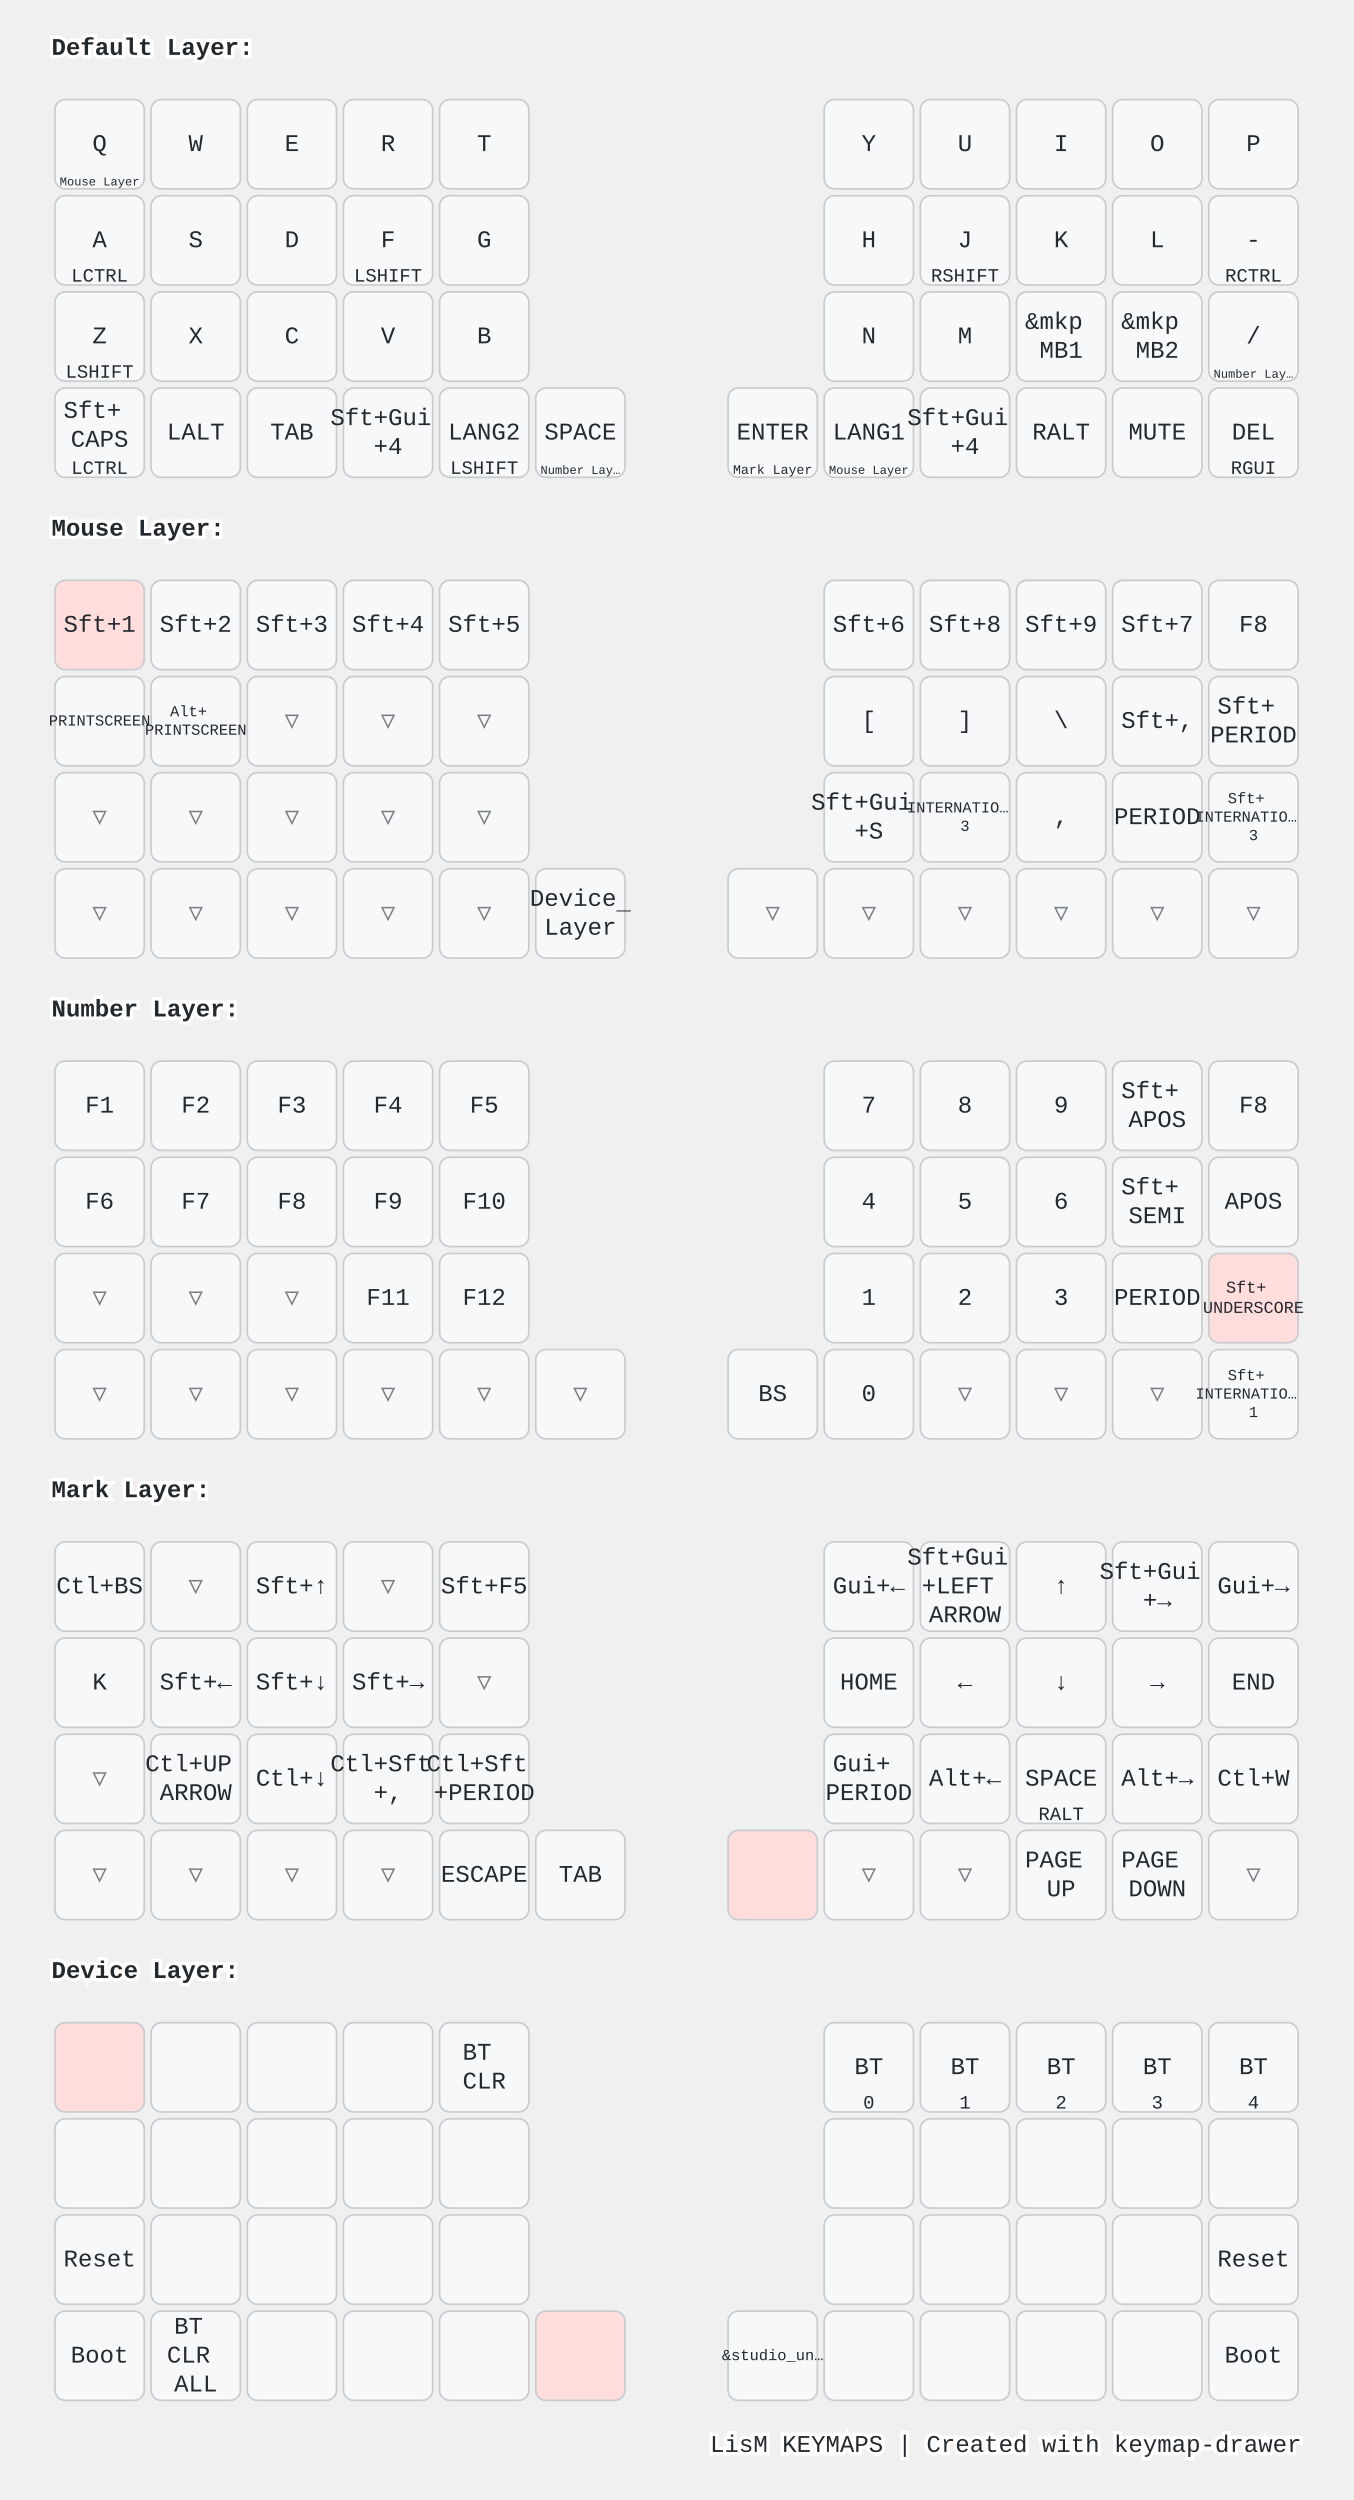
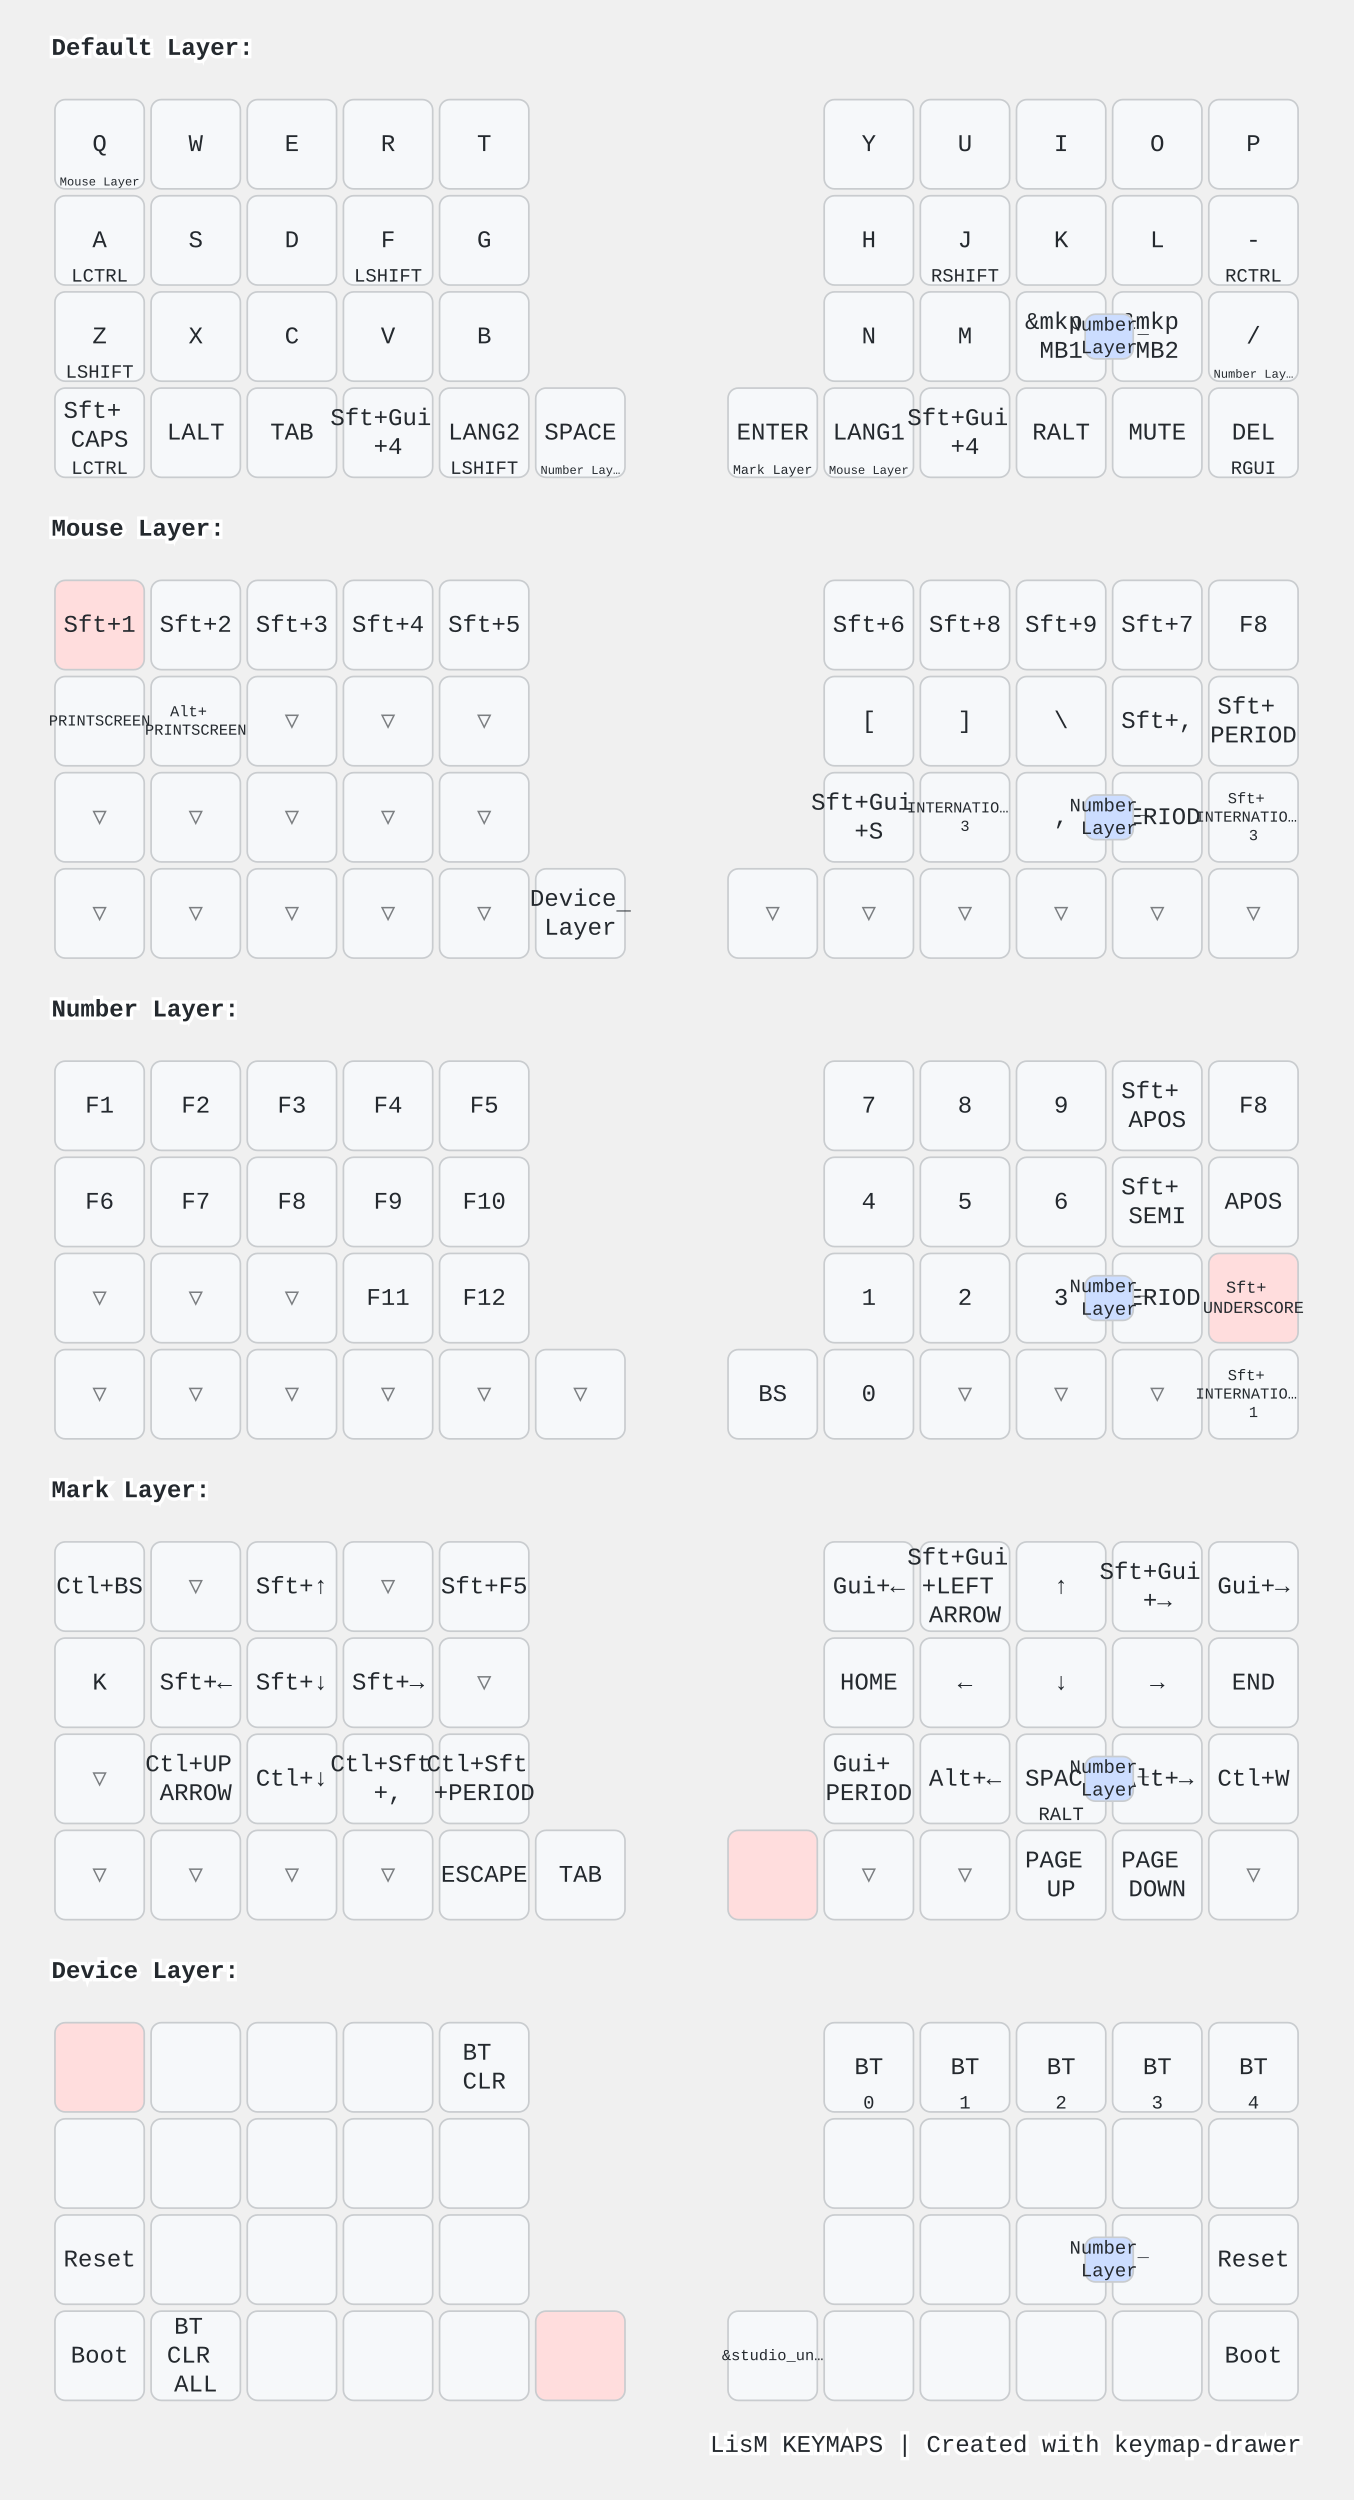
<svg xmlns="http://www.w3.org/2000/svg" width="788" height="1456" viewBox="0 0 788 1456" class="keymap">
  <style>/* inherit to force styles through use tags */
svg path {
    fill: inherit;
}

/* font and background color specifications */
svg.keymap {
    font-family: SFMono-Regular,Consolas,Liberation Mono,Menlo,monospace;
    font-size: 14px;
    font-kerning: normal;
    text-rendering: optimizeLegibility;
    fill: #24292e;
}

/* default key styling */
rect.key {
    fill: #f6f8fa;
}

rect.key, rect.combo {
    stroke: #c9cccf;
    stroke-width: 1;
}

/* default key side styling, only used is draw_key_sides is set */
rect.side {
    filter: brightness(90%);
}

/* color accent for combo boxes */
rect.combo, rect.combo-separate {
    fill: #cdf;
}

/* color accent for held keys */
rect.held, rect.combo.held {
    fill: #fdd;
}

/* color accent for ghost (optional) keys */
rect.ghost, rect.combo.ghost {
    stroke-dasharray: 4, 4;
    stroke-width: 2;
}

text {
    text-anchor: middle;
    dominant-baseline: middle;
}

/* styling for layer labels */
text.label {
    font-weight: bold;
    text-anchor: start;
    stroke: white;
    stroke-width: 4;
    paint-order: stroke;
}

/* styling for optional footer */
text.footer {
    text-anchor: end;
    dominant-baseline: auto;
    stroke: white;
    stroke-width: 4;
    paint-order: stroke;
}

/* styling for combo tap, and key non-tap label text */
text.combo, text.hold, text.shifted, text.left, text.right, text.tl, text.tr, text.bl, text.br {
    font-size: 11px;
}

text.hold, text.bl, text.br {
    text-anchor: middle;
    dominant-baseline: auto;
}

text.shifted, text.tl, text.tr {
    text-anchor: middle;
    dominant-baseline: hanging;
}

text.left, text.tl, text.bl {
    text-anchor: start;
}

text.right, text.tr, text.br {
    text-anchor: end;
}

text.layer-activator {
    text-decoration: underline;
}

/* styling for hold/shifted label text in combo box */
text.combo.hold, text.combo.shifted, text.combo.left, text.combo.right {
    font-size: 8px;
}

/* lighter symbol for transparent keys */
text.trans {
    fill: #7b7e81;
}

/* styling for combo dendrons */
path.combo {
    stroke-width: 1;
    stroke: gray;
    fill: none;
}

/* Start Tabler Icons Cleanup */
/* cannot use height/width with glyphs */
.icon-tabler &gt; path {
    fill: inherit;
    stroke: inherit;
    stroke-width: 2;
}
/* hide tabler's default box */
.icon-tabler &gt; path[stroke="none"][fill="none"] {
    visibility: hidden;
}
/* End Tabler Icons Cleanup */

@media (prefers-color-scheme: dark) {
svg.keymap { fill: #d1d6db; }
rect.key { fill: #3f4750; }
rect.key, rect.combo { stroke: #60666c; }
rect.combo, rect.combo-separate { fill: #1f3d7a; }
rect.held, rect.combo.held { fill: #854747; }
text.label, text.footer { stroke: black; }
text.trans { fill: #7e8184; }
path.combo { stroke: #7f7f7f; }

}</style>
  <g transform="translate(30, 0)" class="layer-Default Layer">
    <text x="0" y="28" class="label" id="Default-Layer">Default Layer:</text>
    <g transform="translate(0, 56)">
      <g transform="translate(28, 28)" class="key keypos-0">
        <rect rx="6" ry="6" x="-26" y="-26" width="52" height="52" class="key" />
        <text x="0" y="0" class="key tap">Q</text>
        <a href="#Mouse-Layer">
          <text x="0" y="24" class="key hold layer-activator">
            <tspan style="font-size: 64%">Mouse Layer</tspan>
          </text>
        </a>
      </g>
      <g transform="translate(84, 28)" class="key keypos-1">
        <rect rx="6" ry="6" x="-26" y="-26" width="52" height="52" class="key" />
        <text x="0" y="0" class="key tap">W</text>
      </g>
      <g transform="translate(140, 28)" class="key keypos-2">
        <rect rx="6" ry="6" x="-26" y="-26" width="52" height="52" class="key" />
        <text x="0" y="0" class="key tap">E</text>
      </g>
      <g transform="translate(196, 28)" class="key keypos-3">
        <rect rx="6" ry="6" x="-26" y="-26" width="52" height="52" class="key" />
        <text x="0" y="0" class="key tap">R</text>
      </g>
      <g transform="translate(252, 28)" class="key keypos-4">
        <rect rx="6" ry="6" x="-26" y="-26" width="52" height="52" class="key" />
        <text x="0" y="0" class="key tap">T</text>
      </g>
      <g transform="translate(476, 28)" class="key keypos-5">
        <rect rx="6" ry="6" x="-26" y="-26" width="52" height="52" class="key" />
        <text x="0" y="0" class="key tap">Y</text>
      </g>
      <g transform="translate(532, 28)" class="key keypos-6">
        <rect rx="6" ry="6" x="-26" y="-26" width="52" height="52" class="key" />
        <text x="0" y="0" class="key tap">U</text>
      </g>
      <g transform="translate(588, 28)" class="key keypos-7">
        <rect rx="6" ry="6" x="-26" y="-26" width="52" height="52" class="key" />
        <text x="0" y="0" class="key tap">I</text>
      </g>
      <g transform="translate(644, 28)" class="key keypos-8">
        <rect rx="6" ry="6" x="-26" y="-26" width="52" height="52" class="key" />
        <text x="0" y="0" class="key tap">O</text>
      </g>
      <g transform="translate(700, 28)" class="key keypos-9">
        <rect rx="6" ry="6" x="-26" y="-26" width="52" height="52" class="key" />
        <text x="0" y="0" class="key tap">P</text>
      </g>
      <g transform="translate(28, 84)" class="key keypos-10">
        <rect rx="6" ry="6" x="-26" y="-26" width="52" height="52" class="key" />
        <text x="0" y="0" class="key tap">A</text>
        <text x="0" y="24" class="key hold">LCTRL</text>
      </g>
      <g transform="translate(84, 84)" class="key keypos-11">
        <rect rx="6" ry="6" x="-26" y="-26" width="52" height="52" class="key" />
        <text x="0" y="0" class="key tap">S</text>
      </g>
      <g transform="translate(140, 84)" class="key keypos-12">
        <rect rx="6" ry="6" x="-26" y="-26" width="52" height="52" class="key" />
        <text x="0" y="0" class="key tap">D</text>
      </g>
      <g transform="translate(196, 84)" class="key keypos-13">
        <rect rx="6" ry="6" x="-26" y="-26" width="52" height="52" class="key" />
        <text x="0" y="0" class="key tap">F</text>
        <text x="0" y="24" class="key hold">LSHIFT</text>
      </g>
      <g transform="translate(252, 84)" class="key keypos-14">
        <rect rx="6" ry="6" x="-26" y="-26" width="52" height="52" class="key" />
        <text x="0" y="0" class="key tap">G</text>
      </g>
      <g transform="translate(476, 84)" class="key keypos-15">
        <rect rx="6" ry="6" x="-26" y="-26" width="52" height="52" class="key" />
        <text x="0" y="0" class="key tap">H</text>
      </g>
      <g transform="translate(532, 84)" class="key keypos-16">
        <rect rx="6" ry="6" x="-26" y="-26" width="52" height="52" class="key" />
        <text x="0" y="0" class="key tap">J</text>
        <text x="0" y="24" class="key hold">RSHIFT</text>
      </g>
      <g transform="translate(588, 84)" class="key keypos-17">
        <rect rx="6" ry="6" x="-26" y="-26" width="52" height="52" class="key" />
        <text x="0" y="0" class="key tap">K</text>
      </g>
      <g transform="translate(644, 84)" class="key keypos-18">
        <rect rx="6" ry="6" x="-26" y="-26" width="52" height="52" class="key" />
        <text x="0" y="0" class="key tap">L</text>
      </g>
      <g transform="translate(700, 84)" class="key keypos-19">
        <rect rx="6" ry="6" x="-26" y="-26" width="52" height="52" class="key" />
        <text x="0" y="0" class="key tap">-</text>
        <text x="0" y="24" class="key hold">RCTRL</text>
      </g>
      <g transform="translate(28, 140)" class="key keypos-20">
        <rect rx="6" ry="6" x="-26" y="-26" width="52" height="52" class="key" />
        <text x="0" y="0" class="key tap">Z</text>
        <text x="0" y="24" class="key hold">LSHIFT</text>
      </g>
      <g transform="translate(84, 140)" class="key keypos-21">
        <rect rx="6" ry="6" x="-26" y="-26" width="52" height="52" class="key" />
        <text x="0" y="0" class="key tap">X</text>
      </g>
      <g transform="translate(140, 140)" class="key keypos-22">
        <rect rx="6" ry="6" x="-26" y="-26" width="52" height="52" class="key" />
        <text x="0" y="0" class="key tap">C</text>
      </g>
      <g transform="translate(196, 140)" class="key keypos-23">
        <rect rx="6" ry="6" x="-26" y="-26" width="52" height="52" class="key" />
        <text x="0" y="0" class="key tap">V</text>
      </g>
      <g transform="translate(252, 140)" class="key keypos-24">
        <rect rx="6" ry="6" x="-26" y="-26" width="52" height="52" class="key" />
        <text x="0" y="0" class="key tap">B</text>
      </g>
      <g transform="translate(476, 140)" class="key keypos-25">
        <rect rx="6" ry="6" x="-26" y="-26" width="52" height="52" class="key" />
        <text x="0" y="0" class="key tap">N</text>
      </g>
      <g transform="translate(532, 140)" class="key keypos-26">
        <rect rx="6" ry="6" x="-26" y="-26" width="52" height="52" class="key" />
        <text x="0" y="0" class="key tap">M</text>
      </g>
      <g transform="translate(588, 140)" class="key keypos-27">
        <rect rx="6" ry="6" x="-26" y="-26" width="52" height="52" class="key" />
        <text x="0" y="0" class="key tap">
          <tspan x="0" dy="-0.6em">&amp;mkp</tspan>
          <tspan x="0" dy="1.2em">MB1</tspan>
        </text>
      </g>
      <g transform="translate(644, 140)" class="key keypos-28">
        <rect rx="6" ry="6" x="-26" y="-26" width="52" height="52" class="key" />
        <text x="0" y="0" class="key tap">
          <tspan x="0" dy="-0.6em">&amp;mkp</tspan>
          <tspan x="0" dy="1.2em">MB2</tspan>
        </text>
      </g>
      <g transform="translate(700, 140)" class="key keypos-29">
        <rect rx="6" ry="6" x="-26" y="-26" width="52" height="52" class="key" />
        <text x="0" y="0" class="key tap">/</text>
        <a href="#Number-Layer">
          <text x="0" y="24" class="key hold layer-activator">
            <tspan style="font-size: 64%">Number Lay…</tspan>
          </text>
        </a>
      </g>
      <g transform="translate(28, 196)" class="key keypos-30">
        <rect rx="6" ry="6" x="-26" y="-26" width="52" height="52" class="key" />
        <text x="0" y="0" class="key tap">
          <tspan x="0" dy="-0.9em">Sft+</tspan>
          <tspan x="0" dy="1.2em">CAPS</tspan>
        </text>
        <text x="0" y="24" class="key hold">LCTRL</text>
      </g>
      <g transform="translate(84, 196)" class="key keypos-31">
        <rect rx="6" ry="6" x="-26" y="-26" width="52" height="52" class="key" />
        <text x="0" y="0" class="key tap">LALT</text>
      </g>
      <g transform="translate(140, 196)" class="key keypos-32">
        <rect rx="6" ry="6" x="-26" y="-26" width="52" height="52" class="key" />
        <text x="0" y="0" class="key tap">TAB</text>
      </g>
      <g transform="translate(196, 196)" class="key keypos-33">
        <rect rx="6" ry="6" x="-26" y="-26" width="52" height="52" class="key" />
        <text x="0" y="0" class="key tap">
          <tspan x="0" dy="-0.6em">Sft+Gui</tspan>
          <tspan x="0" dy="1.2em">+4</tspan>
        </text>
      </g>
      <g transform="translate(252, 196)" class="key keypos-34">
        <rect rx="6" ry="6" x="-26" y="-26" width="52" height="52" class="key" />
        <text x="0" y="0" class="key tap">LANG2</text>
        <text x="0" y="24" class="key hold">LSHIFT</text>
      </g>
      <g transform="translate(308, 196)" class="key keypos-35">
        <rect rx="6" ry="6" x="-26" y="-26" width="52" height="52" class="key" />
        <text x="0" y="0" class="key tap">SPACE</text>
        <a href="#Number-Layer">
          <text x="0" y="24" class="key hold layer-activator">
            <tspan style="font-size: 64%">Number Lay…</tspan>
          </text>
        </a>
      </g>
      <g transform="translate(420, 196)" class="key keypos-36">
        <rect rx="6" ry="6" x="-26" y="-26" width="52" height="52" class="key" />
        <text x="0" y="0" class="key tap">ENTER</text>
        <a href="#Mark-Layer">
          <text x="0" y="24" class="key hold layer-activator">
            <tspan style="font-size: 70%">Mark Layer</tspan>
          </text>
        </a>
      </g>
      <g transform="translate(476, 196)" class="key keypos-37">
        <rect rx="6" ry="6" x="-26" y="-26" width="52" height="52" class="key" />
        <text x="0" y="0" class="key tap">LANG1</text>
        <a href="#Mouse-Layer">
          <text x="0" y="24" class="key hold layer-activator">
            <tspan style="font-size: 64%">Mouse Layer</tspan>
          </text>
        </a>
      </g>
      <g transform="translate(532, 196)" class="key keypos-38">
        <rect rx="6" ry="6" x="-26" y="-26" width="52" height="52" class="key" />
        <text x="0" y="0" class="key tap">
          <tspan x="0" dy="-0.6em">Sft+Gui</tspan>
          <tspan x="0" dy="1.2em">+4</tspan>
        </text>
      </g>
      <g transform="translate(588, 196)" class="key keypos-39">
        <rect rx="6" ry="6" x="-26" y="-26" width="52" height="52" class="key" />
        <text x="0" y="0" class="key tap">RALT</text>
      </g>
      <g transform="translate(644, 196)" class="key keypos-40">
        <rect rx="6" ry="6" x="-26" y="-26" width="52" height="52" class="key" />
        <text x="0" y="0" class="key tap">MUTE</text>
      </g>
      <g transform="translate(700, 196)" class="key keypos-41">
        <rect rx="6" ry="6" x="-26" y="-26" width="52" height="52" class="key" />
        <text x="0" y="0" class="key tap">DEL</text>
        <text x="0" y="24" class="key hold">RGUI</text>
      </g>
+       <g class="combo combopos-0">
+         <rect rx="6" ry="6" x="602" y="127" width="28" height="26" class="combo" />
+         <a href="#Number-Layer">
+           <text x="616" y="140" class="combo tap layer-activator">
+             <tspan x="616" dy="-0.6em">Number</tspan>
+             <tspan x="616" dy="1.2em">Layer</tspan>
+           </text>
+         </a>
+       </g>
    </g>
  </g>
  <g transform="translate(30, 280)" class="layer-Mouse Layer">
    <text x="0" y="28" class="label" id="Mouse-Layer">Mouse Layer:</text>
    <g transform="translate(0, 56)">
      <g transform="translate(28, 28)" class="key held keypos-0">
        <rect rx="6" ry="6" x="-26" y="-26" width="52" height="52" class="key held" />
        <text x="0" y="0" class="key held tap">Sft+1</text>
      </g>
      <g transform="translate(84, 28)" class="key keypos-1">
        <rect rx="6" ry="6" x="-26" y="-26" width="52" height="52" class="key" />
        <text x="0" y="0" class="key tap">Sft+2</text>
      </g>
      <g transform="translate(140, 28)" class="key keypos-2">
        <rect rx="6" ry="6" x="-26" y="-26" width="52" height="52" class="key" />
        <text x="0" y="0" class="key tap">Sft+3</text>
      </g>
      <g transform="translate(196, 28)" class="key keypos-3">
        <rect rx="6" ry="6" x="-26" y="-26" width="52" height="52" class="key" />
        <text x="0" y="0" class="key tap">Sft+4</text>
      </g>
      <g transform="translate(252, 28)" class="key keypos-4">
        <rect rx="6" ry="6" x="-26" y="-26" width="52" height="52" class="key" />
        <text x="0" y="0" class="key tap">Sft+5</text>
      </g>
      <g transform="translate(476, 28)" class="key keypos-5">
        <rect rx="6" ry="6" x="-26" y="-26" width="52" height="52" class="key" />
        <text x="0" y="0" class="key tap">Sft+6</text>
      </g>
      <g transform="translate(532, 28)" class="key keypos-6">
        <rect rx="6" ry="6" x="-26" y="-26" width="52" height="52" class="key" />
        <text x="0" y="0" class="key tap">Sft+8</text>
      </g>
      <g transform="translate(588, 28)" class="key keypos-7">
        <rect rx="6" ry="6" x="-26" y="-26" width="52" height="52" class="key" />
        <text x="0" y="0" class="key tap">Sft+9</text>
      </g>
      <g transform="translate(644, 28)" class="key keypos-8">
        <rect rx="6" ry="6" x="-26" y="-26" width="52" height="52" class="key" />
        <text x="0" y="0" class="key tap">Sft+7</text>
      </g>
      <g transform="translate(700, 28)" class="key keypos-9">
        <rect rx="6" ry="6" x="-26" y="-26" width="52" height="52" class="key" />
        <text x="0" y="0" class="key tap">F8</text>
      </g>
      <g transform="translate(28, 84)" class="key keypos-10">
        <rect rx="6" ry="6" x="-26" y="-26" width="52" height="52" class="key" />
        <text x="0" y="0" class="key tap">
          <tspan style="font-size: 64%">PRINTSCREEN</tspan>
        </text>
      </g>
      <g transform="translate(84, 84)" class="key keypos-11">
        <rect rx="6" ry="6" x="-26" y="-26" width="52" height="52" class="key" />
        <text x="0" y="0" class="key tap">
          <tspan x="0" dy="-0.6em" style="font-size: 64%">Alt+</tspan>
          <tspan x="0" dy="1.2em" style="font-size: 64%">PRINTSCREEN</tspan>
        </text>
      </g>
      <g transform="translate(140, 84)" class="key trans keypos-12">
        <rect rx="6" ry="6" x="-26" y="-26" width="52" height="52" class="key trans" />
        <text x="0" y="0" class="key trans tap">▽</text>
      </g>
      <g transform="translate(196, 84)" class="key trans keypos-13">
        <rect rx="6" ry="6" x="-26" y="-26" width="52" height="52" class="key trans" />
        <text x="0" y="0" class="key trans tap">▽</text>
      </g>
      <g transform="translate(252, 84)" class="key trans keypos-14">
        <rect rx="6" ry="6" x="-26" y="-26" width="52" height="52" class="key trans" />
        <text x="0" y="0" class="key trans tap">▽</text>
      </g>
      <g transform="translate(476, 84)" class="key keypos-15">
        <rect rx="6" ry="6" x="-26" y="-26" width="52" height="52" class="key" />
        <text x="0" y="0" class="key tap">[</text>
      </g>
      <g transform="translate(532, 84)" class="key keypos-16">
        <rect rx="6" ry="6" x="-26" y="-26" width="52" height="52" class="key" />
        <text x="0" y="0" class="key tap">]</text>
      </g>
      <g transform="translate(588, 84)" class="key keypos-17">
        <rect rx="6" ry="6" x="-26" y="-26" width="52" height="52" class="key" />
        <text x="0" y="0" class="key tap">\</text>
      </g>
      <g transform="translate(644, 84)" class="key keypos-18">
        <rect rx="6" ry="6" x="-26" y="-26" width="52" height="52" class="key" />
        <text x="0" y="0" class="key tap">Sft+,</text>
      </g>
      <g transform="translate(700, 84)" class="key keypos-19">
        <rect rx="6" ry="6" x="-26" y="-26" width="52" height="52" class="key" />
        <text x="0" y="0" class="key tap">
          <tspan x="0" dy="-0.6em">Sft+</tspan>
          <tspan x="0" dy="1.2em">PERIOD</tspan>
        </text>
      </g>
      <g transform="translate(28, 140)" class="key trans keypos-20">
        <rect rx="6" ry="6" x="-26" y="-26" width="52" height="52" class="key trans" />
        <text x="0" y="0" class="key trans tap">▽</text>
      </g>
      <g transform="translate(84, 140)" class="key trans keypos-21">
        <rect rx="6" ry="6" x="-26" y="-26" width="52" height="52" class="key trans" />
        <text x="0" y="0" class="key trans tap">▽</text>
      </g>
      <g transform="translate(140, 140)" class="key trans keypos-22">
        <rect rx="6" ry="6" x="-26" y="-26" width="52" height="52" class="key trans" />
        <text x="0" y="0" class="key trans tap">▽</text>
      </g>
      <g transform="translate(196, 140)" class="key trans keypos-23">
        <rect rx="6" ry="6" x="-26" y="-26" width="52" height="52" class="key trans" />
        <text x="0" y="0" class="key trans tap">▽</text>
      </g>
      <g transform="translate(252, 140)" class="key trans keypos-24">
        <rect rx="6" ry="6" x="-26" y="-26" width="52" height="52" class="key trans" />
        <text x="0" y="0" class="key trans tap">▽</text>
      </g>
      <g transform="translate(476, 140)" class="key keypos-25">
        <rect rx="6" ry="6" x="-26" y="-26" width="52" height="52" class="key" />
        <text x="0" y="0" class="key tap">
          <tspan x="0" dy="-0.6em">Sft+Gui</tspan>
          <tspan x="0" dy="1.2em">+S</tspan>
        </text>
      </g>
      <g transform="translate(532, 140)" class="key keypos-26">
        <rect rx="6" ry="6" x="-26" y="-26" width="52" height="52" class="key" />
        <text x="0" y="0" class="key tap">
          <tspan x="0" dy="-0.6em" style="font-size: 64%">INTERNATIO…</tspan>
          <tspan x="0" dy="1.2em" style="font-size: 64%">3</tspan>
        </text>
      </g>
      <g transform="translate(588, 140)" class="key keypos-27">
        <rect rx="6" ry="6" x="-26" y="-26" width="52" height="52" class="key" />
        <text x="0" y="0" class="key tap">,</text>
      </g>
      <g transform="translate(644, 140)" class="key keypos-28">
        <rect rx="6" ry="6" x="-26" y="-26" width="52" height="52" class="key" />
        <text x="0" y="0" class="key tap">PERIOD</text>
      </g>
      <g transform="translate(700, 140)" class="key keypos-29">
        <rect rx="6" ry="6" x="-26" y="-26" width="52" height="52" class="key" />
        <text x="0" y="0" class="key tap">
          <tspan x="0" dy="-1.2em" style="font-size: 64%">Sft+</tspan>
          <tspan x="0" dy="1.2em" style="font-size: 64%">INTERNATIO…</tspan>
          <tspan x="0" dy="1.2em" style="font-size: 64%">3</tspan>
        </text>
      </g>
      <g transform="translate(28, 196)" class="key trans keypos-30">
        <rect rx="6" ry="6" x="-26" y="-26" width="52" height="52" class="key trans" />
        <text x="0" y="0" class="key trans tap">▽</text>
      </g>
      <g transform="translate(84, 196)" class="key trans keypos-31">
        <rect rx="6" ry="6" x="-26" y="-26" width="52" height="52" class="key trans" />
        <text x="0" y="0" class="key trans tap">▽</text>
      </g>
      <g transform="translate(140, 196)" class="key trans keypos-32">
        <rect rx="6" ry="6" x="-26" y="-26" width="52" height="52" class="key trans" />
        <text x="0" y="0" class="key trans tap">▽</text>
      </g>
      <g transform="translate(196, 196)" class="key trans keypos-33">
        <rect rx="6" ry="6" x="-26" y="-26" width="52" height="52" class="key trans" />
        <text x="0" y="0" class="key trans tap">▽</text>
      </g>
      <g transform="translate(252, 196)" class="key trans keypos-34">
        <rect rx="6" ry="6" x="-26" y="-26" width="52" height="52" class="key trans" />
        <text x="0" y="0" class="key trans tap">▽</text>
      </g>
      <g transform="translate(308, 196)" class="key keypos-35">
        <rect rx="6" ry="6" x="-26" y="-26" width="52" height="52" class="key" />
        <a href="#Device-Layer">
          <text x="0" y="0" class="key tap layer-activator">
            <tspan x="0" dy="-0.6em">Device</tspan>
            <tspan x="0" dy="1.2em">Layer</tspan>
          </text>
        </a>
      </g>
      <g transform="translate(420, 196)" class="key trans keypos-36">
        <rect rx="6" ry="6" x="-26" y="-26" width="52" height="52" class="key trans" />
        <text x="0" y="0" class="key trans tap">▽</text>
      </g>
      <g transform="translate(476, 196)" class="key trans keypos-37">
        <rect rx="6" ry="6" x="-26" y="-26" width="52" height="52" class="key trans" />
        <text x="0" y="0" class="key trans tap">▽</text>
      </g>
      <g transform="translate(532, 196)" class="key trans keypos-38">
        <rect rx="6" ry="6" x="-26" y="-26" width="52" height="52" class="key trans" />
        <text x="0" y="0" class="key trans tap">▽</text>
      </g>
      <g transform="translate(588, 196)" class="key trans keypos-39">
        <rect rx="6" ry="6" x="-26" y="-26" width="52" height="52" class="key trans" />
        <text x="0" y="0" class="key trans tap">▽</text>
      </g>
      <g transform="translate(644, 196)" class="key trans keypos-40">
        <rect rx="6" ry="6" x="-26" y="-26" width="52" height="52" class="key trans" />
        <text x="0" y="0" class="key trans tap">▽</text>
      </g>
      <g transform="translate(700, 196)" class="key trans keypos-41">
        <rect rx="6" ry="6" x="-26" y="-26" width="52" height="52" class="key trans" />
        <text x="0" y="0" class="key trans tap">▽</text>
      </g>
+       <g class="combo combopos-0">
+         <rect rx="6" ry="6" x="602" y="127" width="28" height="26" class="combo" />
+         <a href="#Number-Layer">
+           <text x="616" y="140" class="combo tap layer-activator">
+             <tspan x="616" dy="-0.6em">Number</tspan>
+             <tspan x="616" dy="1.2em">Layer</tspan>
+           </text>
+         </a>
+       </g>
    </g>
  </g>
  <g transform="translate(30, 560)" class="layer-Number Layer">
    <text x="0" y="28" class="label" id="Number-Layer">Number Layer:</text>
    <g transform="translate(0, 56)">
      <g transform="translate(28, 28)" class="key keypos-0">
        <rect rx="6" ry="6" x="-26" y="-26" width="52" height="52" class="key" />
        <text x="0" y="0" class="key tap">F1</text>
      </g>
      <g transform="translate(84, 28)" class="key keypos-1">
        <rect rx="6" ry="6" x="-26" y="-26" width="52" height="52" class="key" />
        <text x="0" y="0" class="key tap">F2</text>
      </g>
      <g transform="translate(140, 28)" class="key keypos-2">
        <rect rx="6" ry="6" x="-26" y="-26" width="52" height="52" class="key" />
        <text x="0" y="0" class="key tap">F3</text>
      </g>
      <g transform="translate(196, 28)" class="key keypos-3">
        <rect rx="6" ry="6" x="-26" y="-26" width="52" height="52" class="key" />
        <text x="0" y="0" class="key tap">F4</text>
      </g>
      <g transform="translate(252, 28)" class="key keypos-4">
        <rect rx="6" ry="6" x="-26" y="-26" width="52" height="52" class="key" />
        <text x="0" y="0" class="key tap">F5</text>
      </g>
      <g transform="translate(476, 28)" class="key keypos-5">
        <rect rx="6" ry="6" x="-26" y="-26" width="52" height="52" class="key" />
        <text x="0" y="0" class="key tap">7</text>
      </g>
      <g transform="translate(532, 28)" class="key keypos-6">
        <rect rx="6" ry="6" x="-26" y="-26" width="52" height="52" class="key" />
        <text x="0" y="0" class="key tap">8</text>
      </g>
      <g transform="translate(588, 28)" class="key keypos-7">
        <rect rx="6" ry="6" x="-26" y="-26" width="52" height="52" class="key" />
        <text x="0" y="0" class="key tap">9</text>
      </g>
      <g transform="translate(644, 28)" class="key keypos-8">
        <rect rx="6" ry="6" x="-26" y="-26" width="52" height="52" class="key" />
        <text x="0" y="0" class="key tap">
          <tspan x="0" dy="-0.6em">Sft+</tspan>
          <tspan x="0" dy="1.2em">APOS</tspan>
        </text>
      </g>
      <g transform="translate(700, 28)" class="key keypos-9">
        <rect rx="6" ry="6" x="-26" y="-26" width="52" height="52" class="key" />
        <text x="0" y="0" class="key tap">F8</text>
      </g>
      <g transform="translate(28, 84)" class="key keypos-10">
        <rect rx="6" ry="6" x="-26" y="-26" width="52" height="52" class="key" />
        <text x="0" y="0" class="key tap">F6</text>
      </g>
      <g transform="translate(84, 84)" class="key keypos-11">
        <rect rx="6" ry="6" x="-26" y="-26" width="52" height="52" class="key" />
        <text x="0" y="0" class="key tap">F7</text>
      </g>
      <g transform="translate(140, 84)" class="key keypos-12">
        <rect rx="6" ry="6" x="-26" y="-26" width="52" height="52" class="key" />
        <text x="0" y="0" class="key tap">F8</text>
      </g>
      <g transform="translate(196, 84)" class="key keypos-13">
        <rect rx="6" ry="6" x="-26" y="-26" width="52" height="52" class="key" />
        <text x="0" y="0" class="key tap">F9</text>
      </g>
      <g transform="translate(252, 84)" class="key keypos-14">
        <rect rx="6" ry="6" x="-26" y="-26" width="52" height="52" class="key" />
        <text x="0" y="0" class="key tap">F10</text>
      </g>
      <g transform="translate(476, 84)" class="key keypos-15">
        <rect rx="6" ry="6" x="-26" y="-26" width="52" height="52" class="key" />
        <text x="0" y="0" class="key tap">4</text>
      </g>
      <g transform="translate(532, 84)" class="key keypos-16">
        <rect rx="6" ry="6" x="-26" y="-26" width="52" height="52" class="key" />
        <text x="0" y="0" class="key tap">5</text>
      </g>
      <g transform="translate(588, 84)" class="key keypos-17">
        <rect rx="6" ry="6" x="-26" y="-26" width="52" height="52" class="key" />
        <text x="0" y="0" class="key tap">6</text>
      </g>
      <g transform="translate(644, 84)" class="key keypos-18">
        <rect rx="6" ry="6" x="-26" y="-26" width="52" height="52" class="key" />
        <text x="0" y="0" class="key tap">
          <tspan x="0" dy="-0.6em">Sft+</tspan>
          <tspan x="0" dy="1.2em">SEMI</tspan>
        </text>
      </g>
      <g transform="translate(700, 84)" class="key keypos-19">
        <rect rx="6" ry="6" x="-26" y="-26" width="52" height="52" class="key" />
        <text x="0" y="0" class="key tap">APOS</text>
      </g>
      <g transform="translate(28, 140)" class="key trans keypos-20">
        <rect rx="6" ry="6" x="-26" y="-26" width="52" height="52" class="key trans" />
        <text x="0" y="0" class="key trans tap">▽</text>
      </g>
      <g transform="translate(84, 140)" class="key trans keypos-21">
        <rect rx="6" ry="6" x="-26" y="-26" width="52" height="52" class="key trans" />
        <text x="0" y="0" class="key trans tap">▽</text>
      </g>
      <g transform="translate(140, 140)" class="key trans keypos-22">
        <rect rx="6" ry="6" x="-26" y="-26" width="52" height="52" class="key trans" />
        <text x="0" y="0" class="key trans tap">▽</text>
      </g>
      <g transform="translate(196, 140)" class="key keypos-23">
        <rect rx="6" ry="6" x="-26" y="-26" width="52" height="52" class="key" />
        <text x="0" y="0" class="key tap">F11</text>
      </g>
      <g transform="translate(252, 140)" class="key keypos-24">
        <rect rx="6" ry="6" x="-26" y="-26" width="52" height="52" class="key" />
        <text x="0" y="0" class="key tap">F12</text>
      </g>
      <g transform="translate(476, 140)" class="key keypos-25">
        <rect rx="6" ry="6" x="-26" y="-26" width="52" height="52" class="key" />
        <text x="0" y="0" class="key tap">1</text>
      </g>
      <g transform="translate(532, 140)" class="key keypos-26">
        <rect rx="6" ry="6" x="-26" y="-26" width="52" height="52" class="key" />
        <text x="0" y="0" class="key tap">2</text>
      </g>
      <g transform="translate(588, 140)" class="key keypos-27">
        <rect rx="6" ry="6" x="-26" y="-26" width="52" height="52" class="key" />
        <text x="0" y="0" class="key tap">3</text>
      </g>
      <g transform="translate(644, 140)" class="key keypos-28">
        <rect rx="6" ry="6" x="-26" y="-26" width="52" height="52" class="key" />
        <text x="0" y="0" class="key tap">PERIOD</text>
      </g>
      <g transform="translate(700, 140)" class="key held keypos-29">
        <rect rx="6" ry="6" x="-26" y="-26" width="52" height="52" class="key held" />
        <text x="0" y="0" class="key held tap">
          <tspan x="0" dy="-0.6em" style="font-size: 70%">Sft+</tspan>
          <tspan x="0" dy="1.2em" style="font-size: 70%">UNDERSCORE</tspan>
        </text>
      </g>
      <g transform="translate(28, 196)" class="key trans keypos-30">
        <rect rx="6" ry="6" x="-26" y="-26" width="52" height="52" class="key trans" />
        <text x="0" y="0" class="key trans tap">▽</text>
      </g>
      <g transform="translate(84, 196)" class="key trans keypos-31">
        <rect rx="6" ry="6" x="-26" y="-26" width="52" height="52" class="key trans" />
        <text x="0" y="0" class="key trans tap">▽</text>
      </g>
      <g transform="translate(140, 196)" class="key trans keypos-32">
        <rect rx="6" ry="6" x="-26" y="-26" width="52" height="52" class="key trans" />
        <text x="0" y="0" class="key trans tap">▽</text>
      </g>
      <g transform="translate(196, 196)" class="key trans keypos-33">
        <rect rx="6" ry="6" x="-26" y="-26" width="52" height="52" class="key trans" />
        <text x="0" y="0" class="key trans tap">▽</text>
      </g>
      <g transform="translate(252, 196)" class="key trans keypos-34">
        <rect rx="6" ry="6" x="-26" y="-26" width="52" height="52" class="key trans" />
        <text x="0" y="0" class="key trans tap">▽</text>
      </g>
      <g transform="translate(308, 196)" class="key trans keypos-35">
        <rect rx="6" ry="6" x="-26" y="-26" width="52" height="52" class="key trans" />
        <text x="0" y="0" class="key trans tap">▽</text>
      </g>
      <g transform="translate(420, 196)" class="key keypos-36">
        <rect rx="6" ry="6" x="-26" y="-26" width="52" height="52" class="key" />
        <text x="0" y="0" class="key tap">BS</text>
      </g>
      <g transform="translate(476, 196)" class="key keypos-37">
        <rect rx="6" ry="6" x="-26" y="-26" width="52" height="52" class="key" />
        <text x="0" y="0" class="key tap">0</text>
      </g>
      <g transform="translate(532, 196)" class="key trans keypos-38">
        <rect rx="6" ry="6" x="-26" y="-26" width="52" height="52" class="key trans" />
        <text x="0" y="0" class="key trans tap">▽</text>
      </g>
      <g transform="translate(588, 196)" class="key trans keypos-39">
        <rect rx="6" ry="6" x="-26" y="-26" width="52" height="52" class="key trans" />
        <text x="0" y="0" class="key trans tap">▽</text>
      </g>
      <g transform="translate(644, 196)" class="key trans keypos-40">
        <rect rx="6" ry="6" x="-26" y="-26" width="52" height="52" class="key trans" />
        <text x="0" y="0" class="key trans tap">▽</text>
      </g>
      <g transform="translate(700, 196)" class="key keypos-41">
        <rect rx="6" ry="6" x="-26" y="-26" width="52" height="52" class="key" />
        <text x="0" y="0" class="key tap">
          <tspan x="0" dy="-1.2em" style="font-size: 64%">Sft+</tspan>
          <tspan x="0" dy="1.2em" style="font-size: 64%">INTERNATIO…</tspan>
          <tspan x="0" dy="1.2em" style="font-size: 64%">1</tspan>
        </text>
      </g>
+       <g class="combo combopos-0">
+         <rect rx="6" ry="6" x="602" y="127" width="28" height="26" class="combo" />
+         <a href="#Number-Layer">
+           <text x="616" y="140" class="combo tap layer-activator">
+             <tspan x="616" dy="-0.6em">Number</tspan>
+             <tspan x="616" dy="1.2em">Layer</tspan>
+           </text>
+         </a>
+       </g>
    </g>
  </g>
  <g transform="translate(30, 840)" class="layer-Mark Layer">
    <text x="0" y="28" class="label" id="Mark-Layer">Mark Layer:</text>
    <g transform="translate(0, 56)">
      <g transform="translate(28, 28)" class="key keypos-0">
        <rect rx="6" ry="6" x="-26" y="-26" width="52" height="52" class="key" />
        <text x="0" y="0" class="key tap">Ctl+BS</text>
      </g>
      <g transform="translate(84, 28)" class="key trans keypos-1">
        <rect rx="6" ry="6" x="-26" y="-26" width="52" height="52" class="key trans" />
        <text x="0" y="0" class="key trans tap">▽</text>
      </g>
      <g transform="translate(140, 28)" class="key keypos-2">
        <rect rx="6" ry="6" x="-26" y="-26" width="52" height="52" class="key" />
        <text x="0" y="0" class="key tap">Sft+↑</text>
      </g>
      <g transform="translate(196, 28)" class="key trans keypos-3">
        <rect rx="6" ry="6" x="-26" y="-26" width="52" height="52" class="key trans" />
        <text x="0" y="0" class="key trans tap">▽</text>
      </g>
      <g transform="translate(252, 28)" class="key keypos-4">
        <rect rx="6" ry="6" x="-26" y="-26" width="52" height="52" class="key" />
        <text x="0" y="0" class="key tap">Sft+F5</text>
      </g>
      <g transform="translate(476, 28)" class="key keypos-5">
        <rect rx="6" ry="6" x="-26" y="-26" width="52" height="52" class="key" />
        <text x="0" y="0" class="key tap">Gui+←</text>
      </g>
      <g transform="translate(532, 28)" class="key keypos-6">
        <rect rx="6" ry="6" x="-26" y="-26" width="52" height="52" class="key" />
        <text x="0" y="0" class="key tap">
          <tspan x="0" dy="-1.2em">Sft+Gui</tspan>
          <tspan x="0" dy="1.2em">+LEFT</tspan>
          <tspan x="0" dy="1.2em">ARROW</tspan>
        </text>
      </g>
      <g transform="translate(588, 28)" class="key keypos-7">
        <rect rx="6" ry="6" x="-26" y="-26" width="52" height="52" class="key" />
        <text x="0" y="0" class="key tap">↑</text>
      </g>
      <g transform="translate(644, 28)" class="key keypos-8">
        <rect rx="6" ry="6" x="-26" y="-26" width="52" height="52" class="key" />
        <text x="0" y="0" class="key tap">
          <tspan x="0" dy="-0.6em">Sft+Gui</tspan>
          <tspan x="0" dy="1.2em">+→</tspan>
        </text>
      </g>
      <g transform="translate(700, 28)" class="key keypos-9">
        <rect rx="6" ry="6" x="-26" y="-26" width="52" height="52" class="key" />
        <text x="0" y="0" class="key tap">Gui+→</text>
      </g>
      <g transform="translate(28, 84)" class="key keypos-10">
        <rect rx="6" ry="6" x="-26" y="-26" width="52" height="52" class="key" />
        <text x="0" y="0" class="key tap">K</text>
      </g>
      <g transform="translate(84, 84)" class="key keypos-11">
        <rect rx="6" ry="6" x="-26" y="-26" width="52" height="52" class="key" />
        <text x="0" y="0" class="key tap">Sft+←</text>
      </g>
      <g transform="translate(140, 84)" class="key keypos-12">
        <rect rx="6" ry="6" x="-26" y="-26" width="52" height="52" class="key" />
        <text x="0" y="0" class="key tap">Sft+↓</text>
      </g>
      <g transform="translate(196, 84)" class="key keypos-13">
        <rect rx="6" ry="6" x="-26" y="-26" width="52" height="52" class="key" />
        <text x="0" y="0" class="key tap">Sft+→</text>
      </g>
      <g transform="translate(252, 84)" class="key trans keypos-14">
        <rect rx="6" ry="6" x="-26" y="-26" width="52" height="52" class="key trans" />
        <text x="0" y="0" class="key trans tap">▽</text>
      </g>
      <g transform="translate(476, 84)" class="key keypos-15">
        <rect rx="6" ry="6" x="-26" y="-26" width="52" height="52" class="key" />
        <text x="0" y="0" class="key tap">HOME</text>
      </g>
      <g transform="translate(532, 84)" class="key keypos-16">
        <rect rx="6" ry="6" x="-26" y="-26" width="52" height="52" class="key" />
        <text x="0" y="0" class="key tap">←</text>
      </g>
      <g transform="translate(588, 84)" class="key keypos-17">
        <rect rx="6" ry="6" x="-26" y="-26" width="52" height="52" class="key" />
        <text x="0" y="0" class="key tap">↓</text>
      </g>
      <g transform="translate(644, 84)" class="key keypos-18">
        <rect rx="6" ry="6" x="-26" y="-26" width="52" height="52" class="key" />
        <text x="0" y="0" class="key tap">→</text>
      </g>
      <g transform="translate(700, 84)" class="key keypos-19">
        <rect rx="6" ry="6" x="-26" y="-26" width="52" height="52" class="key" />
        <text x="0" y="0" class="key tap">END</text>
      </g>
      <g transform="translate(28, 140)" class="key trans keypos-20">
        <rect rx="6" ry="6" x="-26" y="-26" width="52" height="52" class="key trans" />
        <text x="0" y="0" class="key trans tap">▽</text>
      </g>
      <g transform="translate(84, 140)" class="key keypos-21">
        <rect rx="6" ry="6" x="-26" y="-26" width="52" height="52" class="key" />
        <text x="0" y="0" class="key tap">
          <tspan x="0" dy="-0.6em">Ctl+UP</tspan>
          <tspan x="0" dy="1.2em">ARROW</tspan>
        </text>
      </g>
      <g transform="translate(140, 140)" class="key keypos-22">
        <rect rx="6" ry="6" x="-26" y="-26" width="52" height="52" class="key" />
        <text x="0" y="0" class="key tap">Ctl+↓</text>
      </g>
      <g transform="translate(196, 140)" class="key keypos-23">
        <rect rx="6" ry="6" x="-26" y="-26" width="52" height="52" class="key" />
        <text x="0" y="0" class="key tap">
          <tspan x="0" dy="-0.6em">Ctl+Sft</tspan>
          <tspan x="0" dy="1.2em">+,</tspan>
        </text>
      </g>
      <g transform="translate(252, 140)" class="key keypos-24">
        <rect rx="6" ry="6" x="-26" y="-26" width="52" height="52" class="key" />
        <text x="0" y="0" class="key tap">
          <tspan x="0" dy="-0.6em">Ctl+Sft</tspan>
          <tspan x="0" dy="1.2em">+PERIOD</tspan>
        </text>
      </g>
      <g transform="translate(476, 140)" class="key keypos-25">
        <rect rx="6" ry="6" x="-26" y="-26" width="52" height="52" class="key" />
        <text x="0" y="0" class="key tap">
          <tspan x="0" dy="-0.6em">Gui+</tspan>
          <tspan x="0" dy="1.2em">PERIOD</tspan>
        </text>
      </g>
      <g transform="translate(532, 140)" class="key keypos-26">
        <rect rx="6" ry="6" x="-26" y="-26" width="52" height="52" class="key" />
        <text x="0" y="0" class="key tap">Alt+←</text>
      </g>
      <g transform="translate(588, 140)" class="key keypos-27">
        <rect rx="6" ry="6" x="-26" y="-26" width="52" height="52" class="key" />
        <text x="0" y="0" class="key tap">SPACE</text>
        <text x="0" y="24" class="key hold">RALT</text>
      </g>
      <g transform="translate(644, 140)" class="key keypos-28">
        <rect rx="6" ry="6" x="-26" y="-26" width="52" height="52" class="key" />
        <text x="0" y="0" class="key tap">Alt+→</text>
      </g>
      <g transform="translate(700, 140)" class="key keypos-29">
        <rect rx="6" ry="6" x="-26" y="-26" width="52" height="52" class="key" />
        <text x="0" y="0" class="key tap">Ctl+W</text>
      </g>
      <g transform="translate(28, 196)" class="key trans keypos-30">
        <rect rx="6" ry="6" x="-26" y="-26" width="52" height="52" class="key trans" />
        <text x="0" y="0" class="key trans tap">▽</text>
      </g>
      <g transform="translate(84, 196)" class="key trans keypos-31">
        <rect rx="6" ry="6" x="-26" y="-26" width="52" height="52" class="key trans" />
        <text x="0" y="0" class="key trans tap">▽</text>
      </g>
      <g transform="translate(140, 196)" class="key trans keypos-32">
        <rect rx="6" ry="6" x="-26" y="-26" width="52" height="52" class="key trans" />
        <text x="0" y="0" class="key trans tap">▽</text>
      </g>
      <g transform="translate(196, 196)" class="key trans keypos-33">
        <rect rx="6" ry="6" x="-26" y="-26" width="52" height="52" class="key trans" />
        <text x="0" y="0" class="key trans tap">▽</text>
      </g>
      <g transform="translate(252, 196)" class="key keypos-34">
        <rect rx="6" ry="6" x="-26" y="-26" width="52" height="52" class="key" />
        <text x="0" y="0" class="key tap">ESCAPE</text>
      </g>
      <g transform="translate(308, 196)" class="key keypos-35">
        <rect rx="6" ry="6" x="-26" y="-26" width="52" height="52" class="key" />
        <text x="0" y="0" class="key tap">TAB</text>
      </g>
      <g transform="translate(420, 196)" class="key held keypos-36">
        <rect rx="6" ry="6" x="-26" y="-26" width="52" height="52" class="key held" />
      </g>
      <g transform="translate(476, 196)" class="key trans keypos-37">
        <rect rx="6" ry="6" x="-26" y="-26" width="52" height="52" class="key trans" />
        <text x="0" y="0" class="key trans tap">▽</text>
      </g>
      <g transform="translate(532, 196)" class="key trans keypos-38">
        <rect rx="6" ry="6" x="-26" y="-26" width="52" height="52" class="key trans" />
        <text x="0" y="0" class="key trans tap">▽</text>
      </g>
      <g transform="translate(588, 196)" class="key keypos-39">
        <rect rx="6" ry="6" x="-26" y="-26" width="52" height="52" class="key" />
        <text x="0" y="0" class="key tap">
          <tspan x="0" dy="-0.6em">PAGE</tspan>
          <tspan x="0" dy="1.2em">UP</tspan>
        </text>
      </g>
      <g transform="translate(644, 196)" class="key keypos-40">
        <rect rx="6" ry="6" x="-26" y="-26" width="52" height="52" class="key" />
        <text x="0" y="0" class="key tap">
          <tspan x="0" dy="-0.6em">PAGE</tspan>
          <tspan x="0" dy="1.2em">DOWN</tspan>
        </text>
      </g>
      <g transform="translate(700, 196)" class="key trans keypos-41">
        <rect rx="6" ry="6" x="-26" y="-26" width="52" height="52" class="key trans" />
        <text x="0" y="0" class="key trans tap">▽</text>
+       </g>
+       <g class="combo combopos-0">
+         <rect rx="6" ry="6" x="602" y="127" width="28" height="26" class="combo" />
+         <a href="#Number-Layer">
+           <text x="616" y="140" class="combo tap layer-activator">
+             <tspan x="616" dy="-0.6em">Number</tspan>
+             <tspan x="616" dy="1.2em">Layer</tspan>
+           </text>
+         </a>
      </g>
    </g>
  </g>
  <g transform="translate(30, 1120)" class="layer-Device Layer">
    <text x="0" y="28" class="label" id="Device-Layer">Device Layer:</text>
    <g transform="translate(0, 56)">
      <g transform="translate(28, 28)" class="key held keypos-0">
        <rect rx="6" ry="6" x="-26" y="-26" width="52" height="52" class="key held" />
      </g>
      <g transform="translate(84, 28)" class="key keypos-1">
        <rect rx="6" ry="6" x="-26" y="-26" width="52" height="52" class="key" />
      </g>
      <g transform="translate(140, 28)" class="key keypos-2">
        <rect rx="6" ry="6" x="-26" y="-26" width="52" height="52" class="key" />
      </g>
      <g transform="translate(196, 28)" class="key keypos-3">
        <rect rx="6" ry="6" x="-26" y="-26" width="52" height="52" class="key" />
      </g>
      <g transform="translate(252, 28)" class="key keypos-4">
        <rect rx="6" ry="6" x="-26" y="-26" width="52" height="52" class="key" />
        <text x="0" y="0" class="key tap">
          <tspan x="0" dy="-0.6em">BT</tspan>
          <tspan x="0" dy="1.2em">CLR</tspan>
        </text>
      </g>
      <g transform="translate(476, 28)" class="key keypos-5">
        <rect rx="6" ry="6" x="-26" y="-26" width="52" height="52" class="key" />
        <text x="0" y="0" class="key tap">BT</text>
        <text x="0" y="24" class="key hold">0</text>
      </g>
      <g transform="translate(532, 28)" class="key keypos-6">
        <rect rx="6" ry="6" x="-26" y="-26" width="52" height="52" class="key" />
        <text x="0" y="0" class="key tap">BT</text>
        <text x="0" y="24" class="key hold">1</text>
      </g>
      <g transform="translate(588, 28)" class="key keypos-7">
        <rect rx="6" ry="6" x="-26" y="-26" width="52" height="52" class="key" />
        <text x="0" y="0" class="key tap">BT</text>
        <text x="0" y="24" class="key hold">2</text>
      </g>
      <g transform="translate(644, 28)" class="key keypos-8">
        <rect rx="6" ry="6" x="-26" y="-26" width="52" height="52" class="key" />
        <text x="0" y="0" class="key tap">BT</text>
        <text x="0" y="24" class="key hold">3</text>
      </g>
      <g transform="translate(700, 28)" class="key keypos-9">
        <rect rx="6" ry="6" x="-26" y="-26" width="52" height="52" class="key" />
        <text x="0" y="0" class="key tap">BT</text>
        <text x="0" y="24" class="key hold">4</text>
      </g>
      <g transform="translate(28, 84)" class="key keypos-10">
        <rect rx="6" ry="6" x="-26" y="-26" width="52" height="52" class="key" />
      </g>
      <g transform="translate(84, 84)" class="key keypos-11">
        <rect rx="6" ry="6" x="-26" y="-26" width="52" height="52" class="key" />
      </g>
      <g transform="translate(140, 84)" class="key keypos-12">
        <rect rx="6" ry="6" x="-26" y="-26" width="52" height="52" class="key" />
      </g>
      <g transform="translate(196, 84)" class="key keypos-13">
        <rect rx="6" ry="6" x="-26" y="-26" width="52" height="52" class="key" />
      </g>
      <g transform="translate(252, 84)" class="key keypos-14">
        <rect rx="6" ry="6" x="-26" y="-26" width="52" height="52" class="key" />
      </g>
      <g transform="translate(476, 84)" class="key keypos-15">
        <rect rx="6" ry="6" x="-26" y="-26" width="52" height="52" class="key" />
      </g>
      <g transform="translate(532, 84)" class="key keypos-16">
        <rect rx="6" ry="6" x="-26" y="-26" width="52" height="52" class="key" />
      </g>
      <g transform="translate(588, 84)" class="key keypos-17">
        <rect rx="6" ry="6" x="-26" y="-26" width="52" height="52" class="key" />
      </g>
      <g transform="translate(644, 84)" class="key keypos-18">
        <rect rx="6" ry="6" x="-26" y="-26" width="52" height="52" class="key" />
      </g>
      <g transform="translate(700, 84)" class="key keypos-19">
        <rect rx="6" ry="6" x="-26" y="-26" width="52" height="52" class="key" />
      </g>
      <g transform="translate(28, 140)" class="key keypos-20">
        <rect rx="6" ry="6" x="-26" y="-26" width="52" height="52" class="key" />
        <text x="0" y="0" class="key tap">Reset</text>
      </g>
      <g transform="translate(84, 140)" class="key keypos-21">
        <rect rx="6" ry="6" x="-26" y="-26" width="52" height="52" class="key" />
      </g>
      <g transform="translate(140, 140)" class="key keypos-22">
        <rect rx="6" ry="6" x="-26" y="-26" width="52" height="52" class="key" />
      </g>
      <g transform="translate(196, 140)" class="key keypos-23">
        <rect rx="6" ry="6" x="-26" y="-26" width="52" height="52" class="key" />
      </g>
      <g transform="translate(252, 140)" class="key keypos-24">
        <rect rx="6" ry="6" x="-26" y="-26" width="52" height="52" class="key" />
      </g>
      <g transform="translate(476, 140)" class="key keypos-25">
        <rect rx="6" ry="6" x="-26" y="-26" width="52" height="52" class="key" />
      </g>
      <g transform="translate(532, 140)" class="key keypos-26">
        <rect rx="6" ry="6" x="-26" y="-26" width="52" height="52" class="key" />
      </g>
      <g transform="translate(588, 140)" class="key keypos-27">
        <rect rx="6" ry="6" x="-26" y="-26" width="52" height="52" class="key" />
      </g>
      <g transform="translate(644, 140)" class="key keypos-28">
        <rect rx="6" ry="6" x="-26" y="-26" width="52" height="52" class="key" />
      </g>
      <g transform="translate(700, 140)" class="key keypos-29">
        <rect rx="6" ry="6" x="-26" y="-26" width="52" height="52" class="key" />
        <text x="0" y="0" class="key tap">Reset</text>
      </g>
      <g transform="translate(28, 196)" class="key keypos-30">
        <rect rx="6" ry="6" x="-26" y="-26" width="52" height="52" class="key" />
        <text x="0" y="0" class="key tap">Boot</text>
      </g>
      <g transform="translate(84, 196)" class="key keypos-31">
        <rect rx="6" ry="6" x="-26" y="-26" width="52" height="52" class="key" />
        <text x="0" y="0" class="key tap">
          <tspan x="0" dy="-1.2em">BT</tspan>
          <tspan x="0" dy="1.2em">CLR</tspan>
          <tspan x="0" dy="1.2em">ALL</tspan>
        </text>
      </g>
      <g transform="translate(140, 196)" class="key keypos-32">
        <rect rx="6" ry="6" x="-26" y="-26" width="52" height="52" class="key" />
      </g>
      <g transform="translate(196, 196)" class="key keypos-33">
        <rect rx="6" ry="6" x="-26" y="-26" width="52" height="52" class="key" />
      </g>
      <g transform="translate(252, 196)" class="key keypos-34">
        <rect rx="6" ry="6" x="-26" y="-26" width="52" height="52" class="key" />
      </g>
      <g transform="translate(308, 196)" class="key held keypos-35">
        <rect rx="6" ry="6" x="-26" y="-26" width="52" height="52" class="key held" />
      </g>
      <g transform="translate(420, 196)" class="key keypos-36">
        <rect rx="6" ry="6" x="-26" y="-26" width="52" height="52" class="key" />
        <text x="0" y="0" class="key tap">
          <tspan style="font-size: 64%">&amp;studio_un…</tspan>
        </text>
      </g>
      <g transform="translate(476, 196)" class="key keypos-37">
        <rect rx="6" ry="6" x="-26" y="-26" width="52" height="52" class="key" />
      </g>
      <g transform="translate(532, 196)" class="key keypos-38">
        <rect rx="6" ry="6" x="-26" y="-26" width="52" height="52" class="key" />
      </g>
      <g transform="translate(588, 196)" class="key keypos-39">
        <rect rx="6" ry="6" x="-26" y="-26" width="52" height="52" class="key" />
      </g>
      <g transform="translate(644, 196)" class="key keypos-40">
        <rect rx="6" ry="6" x="-26" y="-26" width="52" height="52" class="key" />
      </g>
      <g transform="translate(700, 196)" class="key keypos-41">
        <rect rx="6" ry="6" x="-26" y="-26" width="52" height="52" class="key" />
        <text x="0" y="0" class="key tap">Boot</text>
      </g>
+       <g class="combo combopos-0">
+         <rect rx="6" ry="6" x="602" y="127" width="28" height="26" class="combo" />
+         <a href="#Number-Layer">
+           <text x="616" y="140" class="combo tap layer-activator">
+             <tspan x="616" dy="-0.6em">Number</tspan>
+             <tspan x="616" dy="1.2em">Layer</tspan>
+           </text>
+         </a>
+       </g>
    </g>
  </g>
  <text x="758.0" y="1428.0" class="footer">LisM KEYMAPS | Created with keymap-drawer</text>
</svg>
